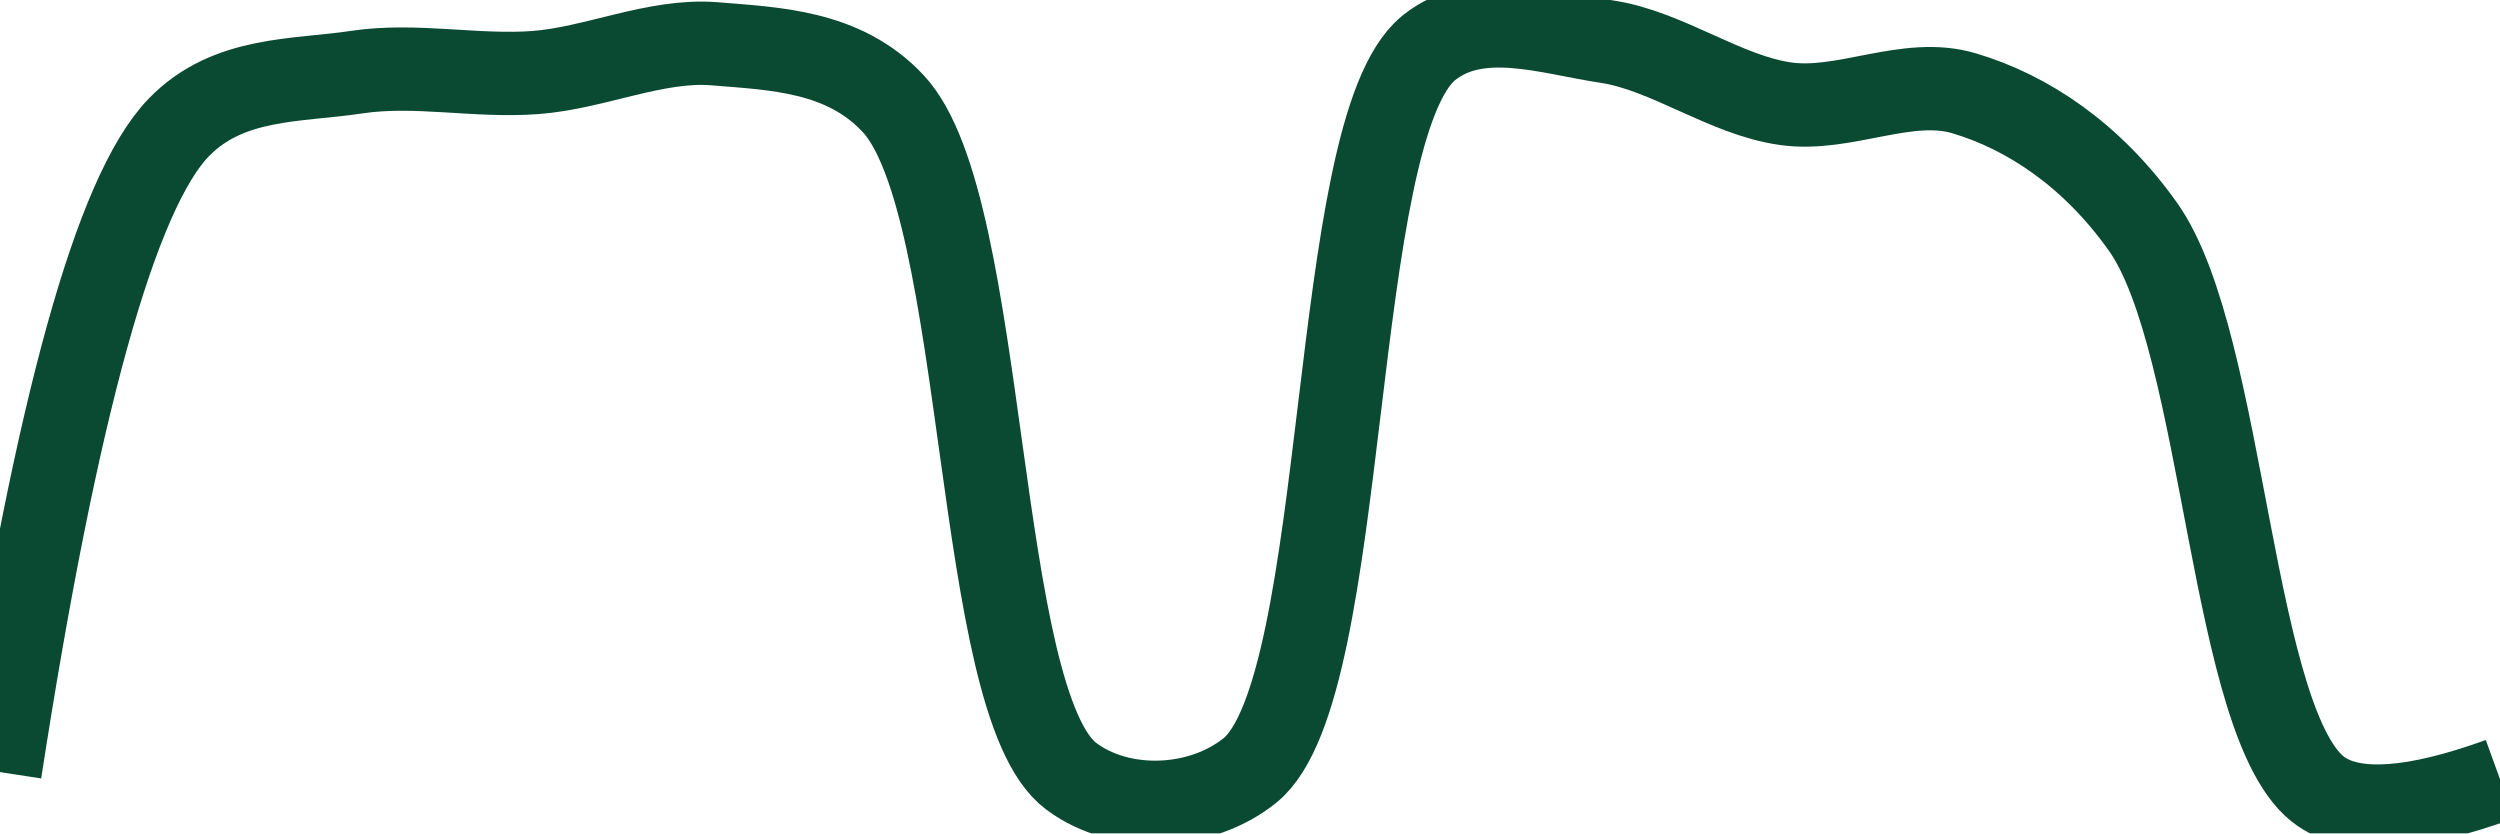
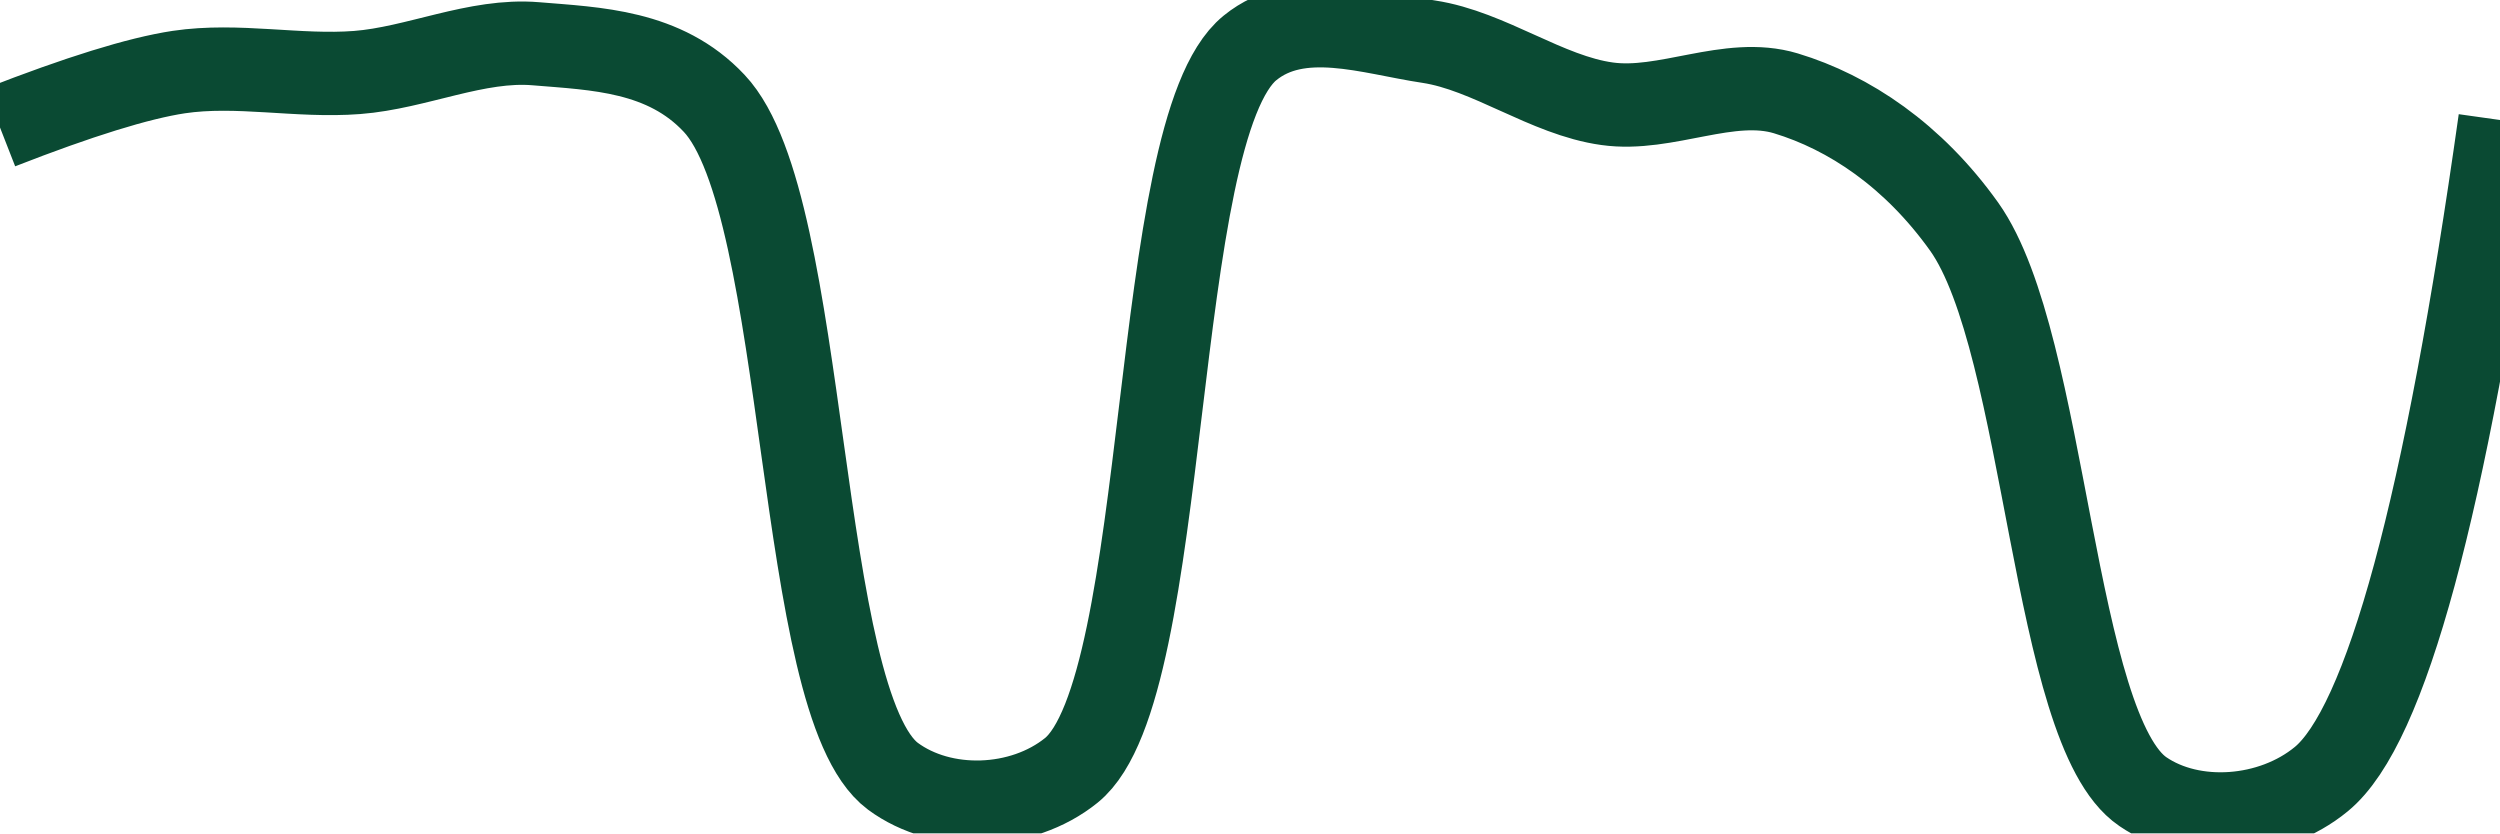
<svg xmlns="http://www.w3.org/2000/svg" class="main-svg" width="60" height="20" style="" viewBox="0 0 60 20">
  <rect x="0" y="0" width="60" height="20" style="fill: rgb(0, 0, 0); fill-opacity: 0;" />
-   <defs id="defs-7cd700">
+   <defs id="defs-1a3a4b">
    <g class="clips">
-       <clipPath id="clip7cd700xyplot" class="plotclip">
+       <clipPath id="clip1a3a4bxyplot" class="plotclip">
        <rect width="60" height="20" />
      </clipPath>
-       <clipPath class="axesclip" id="clip7cd700x">
+       <clipPath class="axesclip" id="clip1a3a4bx">
        <rect x="0" y="0" width="60" height="20" />
      </clipPath>
-       <clipPath class="axesclip" id="clip7cd700y">
+       <clipPath class="axesclip" id="clip1a3a4by">
        <rect x="0" y="0" width="60" height="20" />
      </clipPath>
-       <clipPath class="axesclip" id="clip7cd700xy">
+       <clipPath class="axesclip" id="clip1a3a4bxy">
        <rect x="0" y="0" width="60" height="20" />
      </clipPath>
    </g>
    <g class="gradients" />
    <g class="patterns" />
  </defs>
  <g class="bglayer">
    <rect class="bg" x="0" y="0" width="60" height="20" style="fill: rgb(0, 0, 0); fill-opacity: 0; stroke-width: 0;" />
  </g>
  <g class="layer-below">
    <g class="imagelayer" />
    <g class="shapelayer" />
  </g>
  <g class="cartesianlayer">
    <g class="subplot xy">
      <g class="layer-subplot">
        <g class="shapelayer" />
        <g class="imagelayer" />
      </g>
      <g class="minor-gridlayer">
        <g class="x" />
        <g class="y" />
      </g>
      <g class="gridlayer">
        <g class="x" />
        <g class="y" />
      </g>
      <g class="zerolinelayer" />
      <g class="layer-between">
        <g class="shapelayer" />
        <g class="imagelayer" />
      </g>
      <path class="xlines-below" />
      <path class="ylines-below" />
      <g class="overlines-below" />
      <g class="xaxislayer-below" />
      <g class="yaxislayer-below" />
      <g class="overaxes-below" />
      <g class="overplot">
-         <g class="xy" transform="" clip-path="url(#clip7cd700xyplot)">
+         <g class="xy" transform="" clip-path="url(#clip1a3a4bxyplot)">
          <g class="scatterlayer mlayer">
-             <g class="trace scatter traceff6a3b" style="stroke-miterlimit: 2; opacity: 1;">
+             <g class="trace scatter tracef4de79" style="stroke-miterlimit: 2; opacity: 1;">
              <g class="fills" />
              <g class="errorbars" />
              <g class="lines">
-                 <path class="js-line" d="M0,18.53Q2.03,5.39 4.29,3.06C5.48,1.83 7.13,1.95 8.57,1.73C9.98,1.52 11.44,1.85 12.86,1.74C14.29,1.63 15.73,0.94 17.14,1.05C18.58,1.17 20.24,1.21 21.43,2.48C23.73,4.92 23.36,16.88 25.71,18.63C26.9,19.52 28.81,19.45 30,18.49C32.43,16.52 31.86,3.12 34.29,1.15C35.48,0.19 37.16,0.79 38.57,1C40.02,1.22 41.41,2.29 42.86,2.49C44.27,2.69 45.78,1.83 47.14,2.24C48.66,2.69 50.21,3.72 51.43,5.44C53.42,8.24 53.53,17.51 55.71,19Q56.91,19.82 60,18.7" style="vector-effect: none; fill: none; stroke: rgb(10, 74, 51); stroke-opacity: 1; stroke-width: 2px; opacity: 1;" />
+                 <path class="js-line" d="M0,3.06Q2.84,1.95 4.29,1.73C5.7,1.52 7.15,1.85 8.57,1.74C10,1.63 11.44,0.93 12.86,1.05C14.3,1.17 15.95,1.21 17.14,2.48C19.44,4.92 19.08,16.88 21.43,18.63C22.62,19.51 24.52,19.45 25.71,18.49C28.14,16.53 27.57,3.12 30,1.15C31.19,0.18 32.88,0.79 34.29,1C35.74,1.22 37.12,2.29 38.57,2.49C39.98,2.69 41.5,1.83 42.86,2.24C44.38,2.7 45.92,3.73 47.14,5.44C49.13,8.24 49.25,17.52 51.43,19C52.63,19.82 54.52,19.68 55.71,18.7Q58.04,16.79 60,2.88" style="vector-effect: none; fill: none; stroke: rgb(10, 74, 51); stroke-opacity: 1; stroke-width: 2px; opacity: 1;" />
              </g>
              <g class="points" />
              <g class="text" />
            </g>
          </g>
        </g>
      </g>
      <path class="xlines-above crisp" d="M0,0" style="fill: none;" />
      <path class="ylines-above crisp" d="M0,0" style="fill: none;" />
      <g class="overlines-above" />
      <g class="xaxislayer-above" />
      <g class="yaxislayer-above" />
      <g class="overaxes-above" />
    </g>
  </g>
  <g class="polarlayer" />
  <g class="smithlayer" />
  <g class="ternarylayer" />
  <g class="geolayer" />
  <g class="funnelarealayer" />
  <g class="pielayer" />
  <g class="iciclelayer" />
  <g class="treemaplayer" />
  <g class="sunburstlayer" />
  <g class="glimages" />
-   <defs id="topdefs-7cd700">
+   <defs id="topdefs-1a3a4b">
    <g class="clips" />
  </defs>
  <g class="layer-above">
    <g class="imagelayer" />
    <g class="shapelayer" />
  </g>
  <g class="infolayer">
    <g class="g-gtitle" />
  </g>
</svg>
